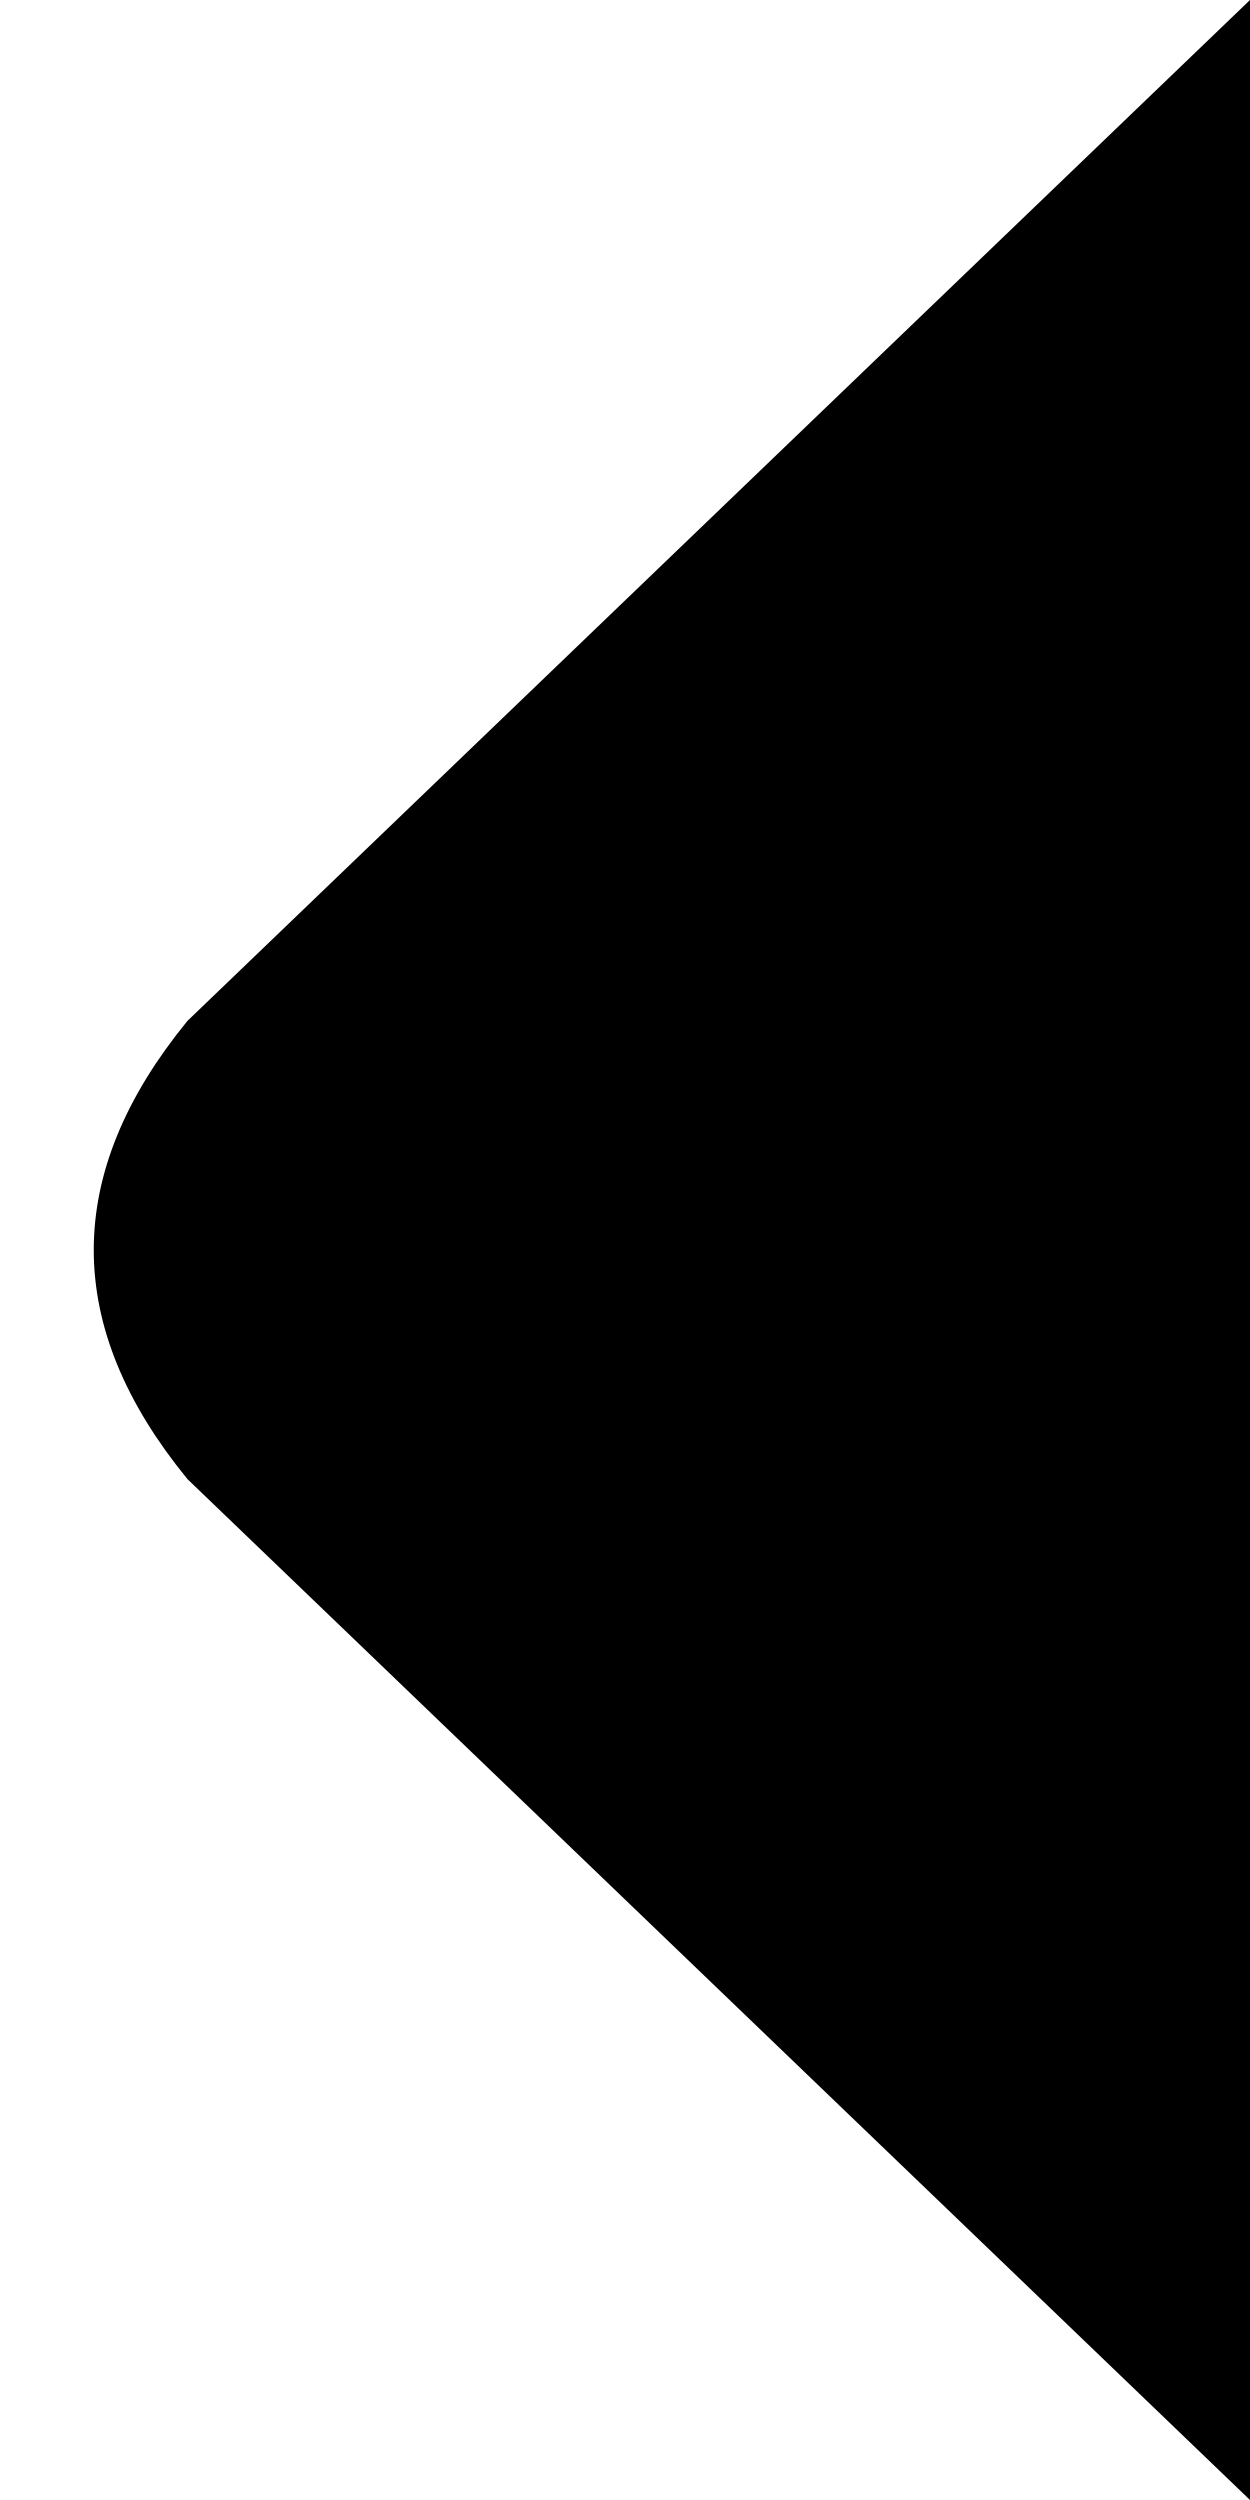
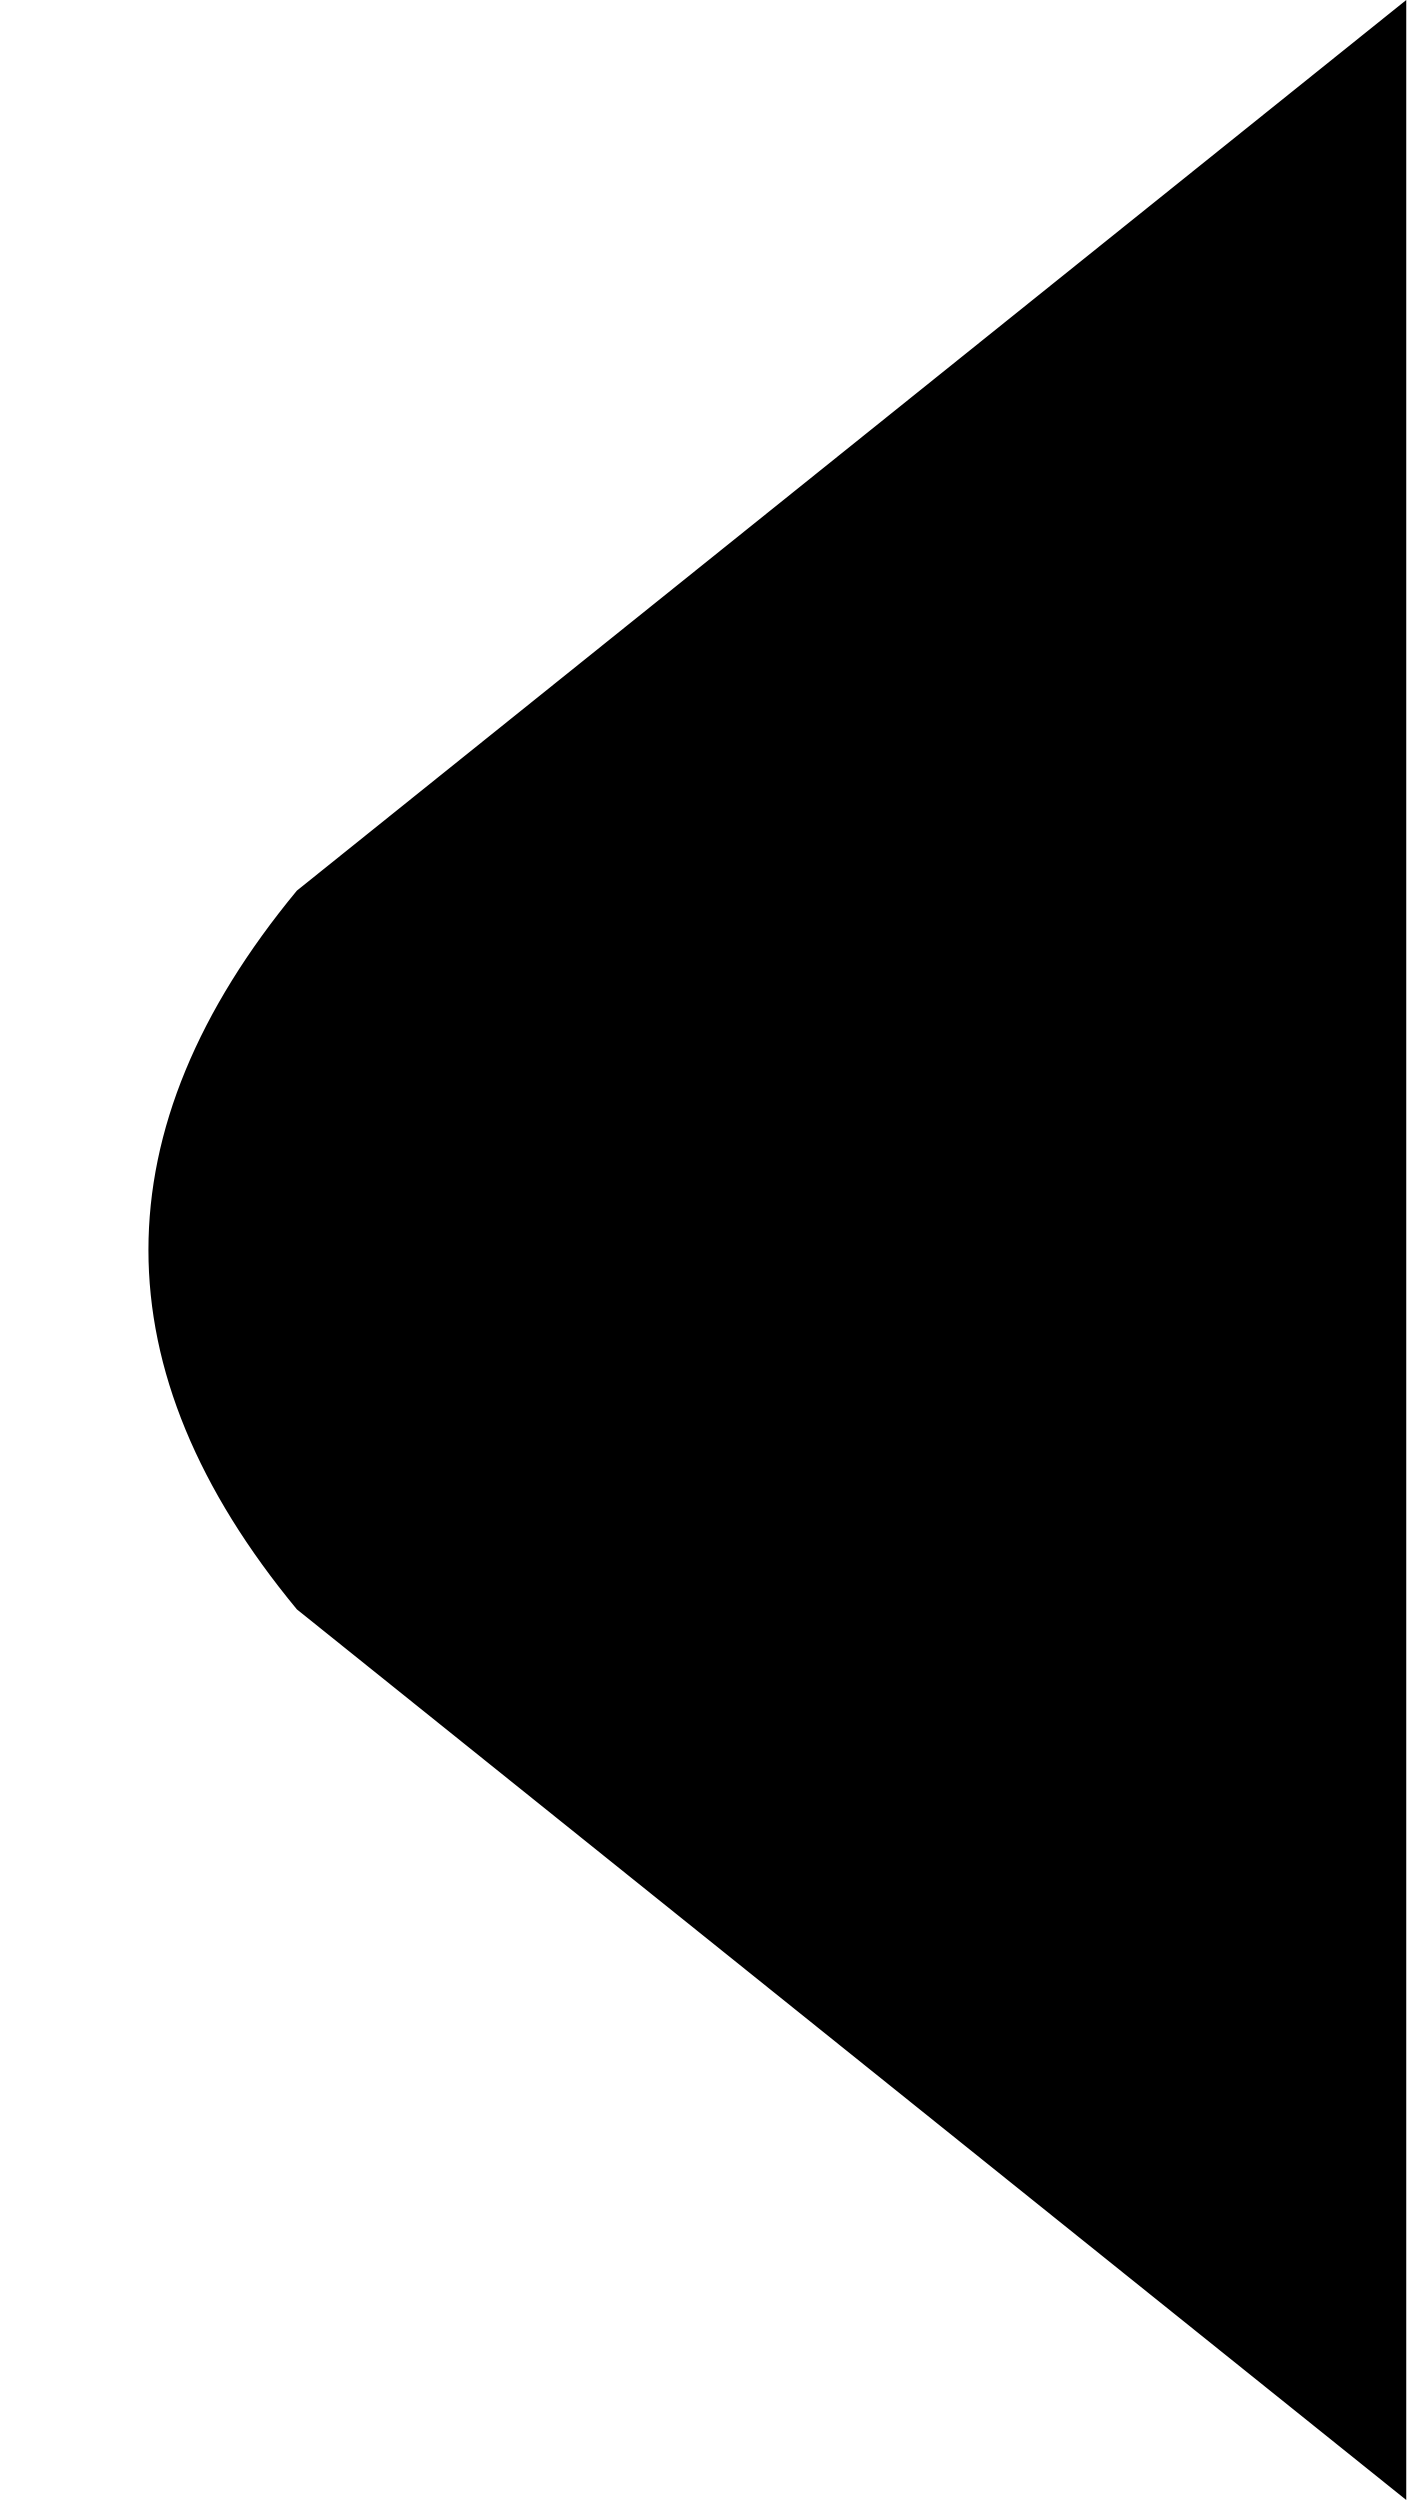
- <svg xmlns="http://www.w3.org/2000/svg" width="6" height="12" viewBox="0 0 6 12">
-   <path d="M6 0 L0.9 4.9 Q0 6 0.9 7.1 L6 12 Z" fill="currentColor" />
+ <svg xmlns="http://www.w3.org/2000/svg" width="9" height="16" viewBox="0 0 9 16">
+   <path d="M9 0 L1.9 5.7 Q0 8 1.9 10.3 L9 16 Z" fill="currentColor" />
</svg>
